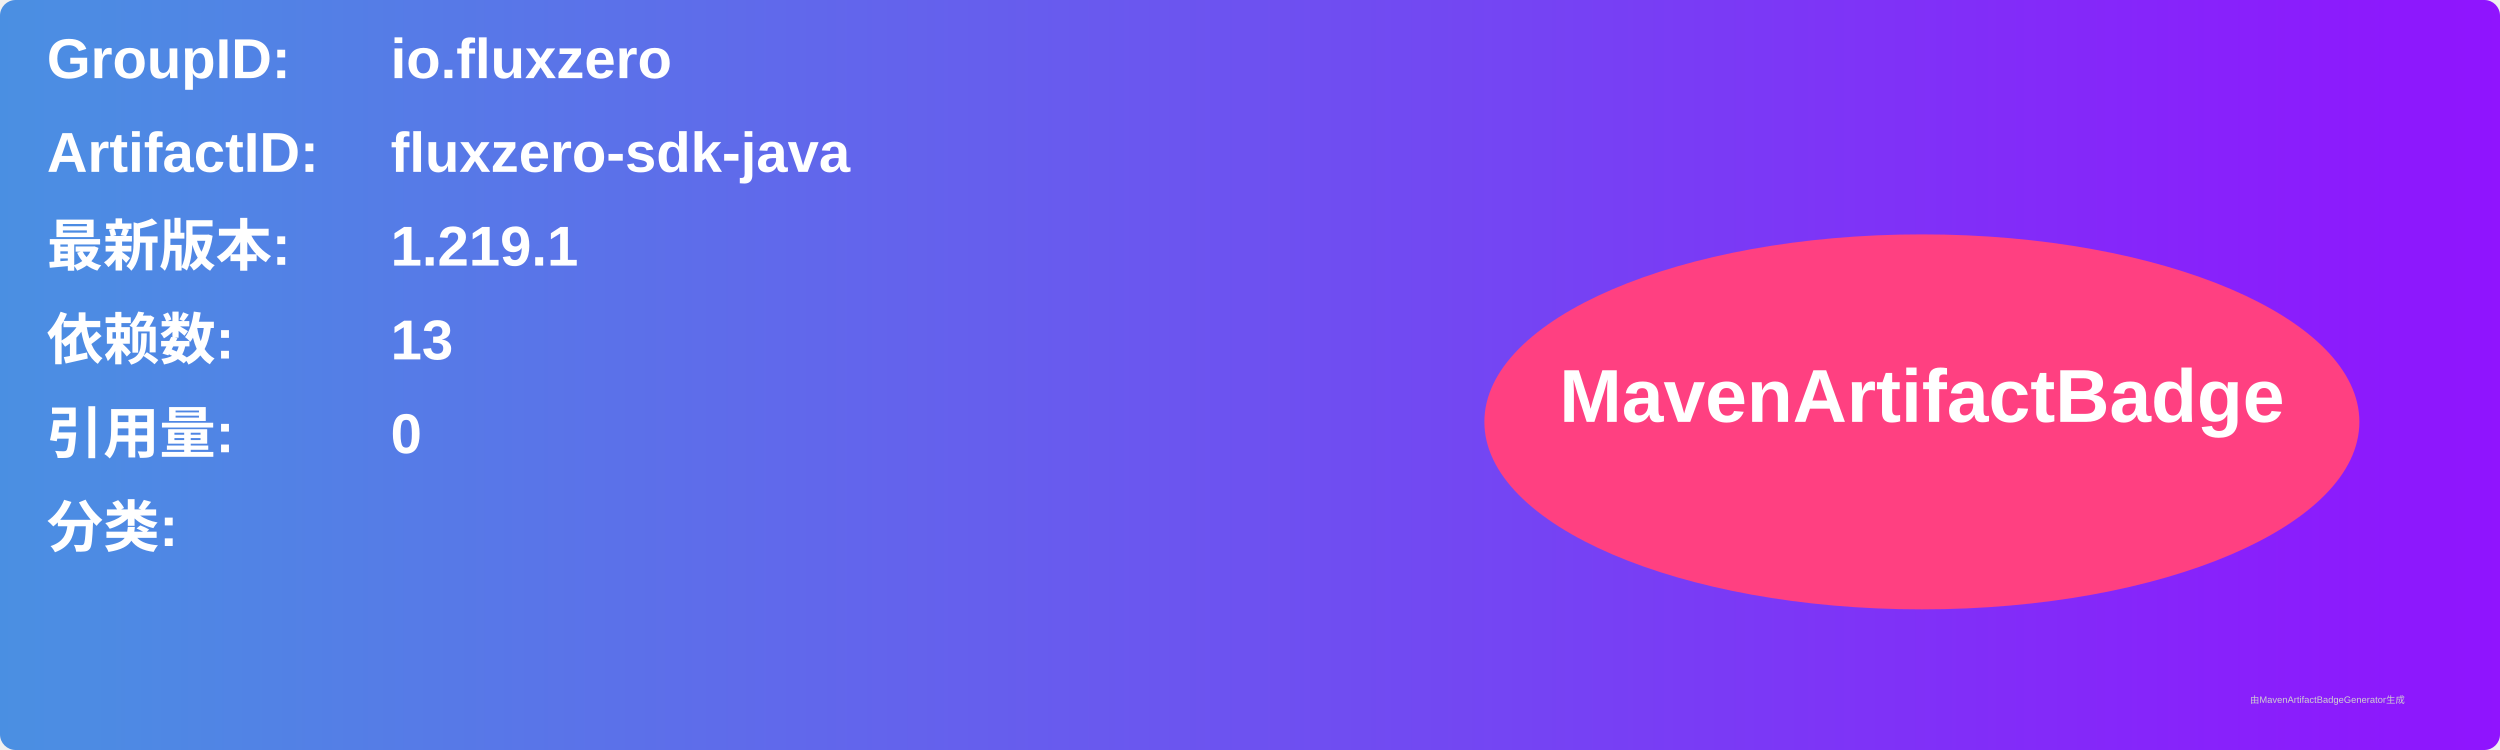
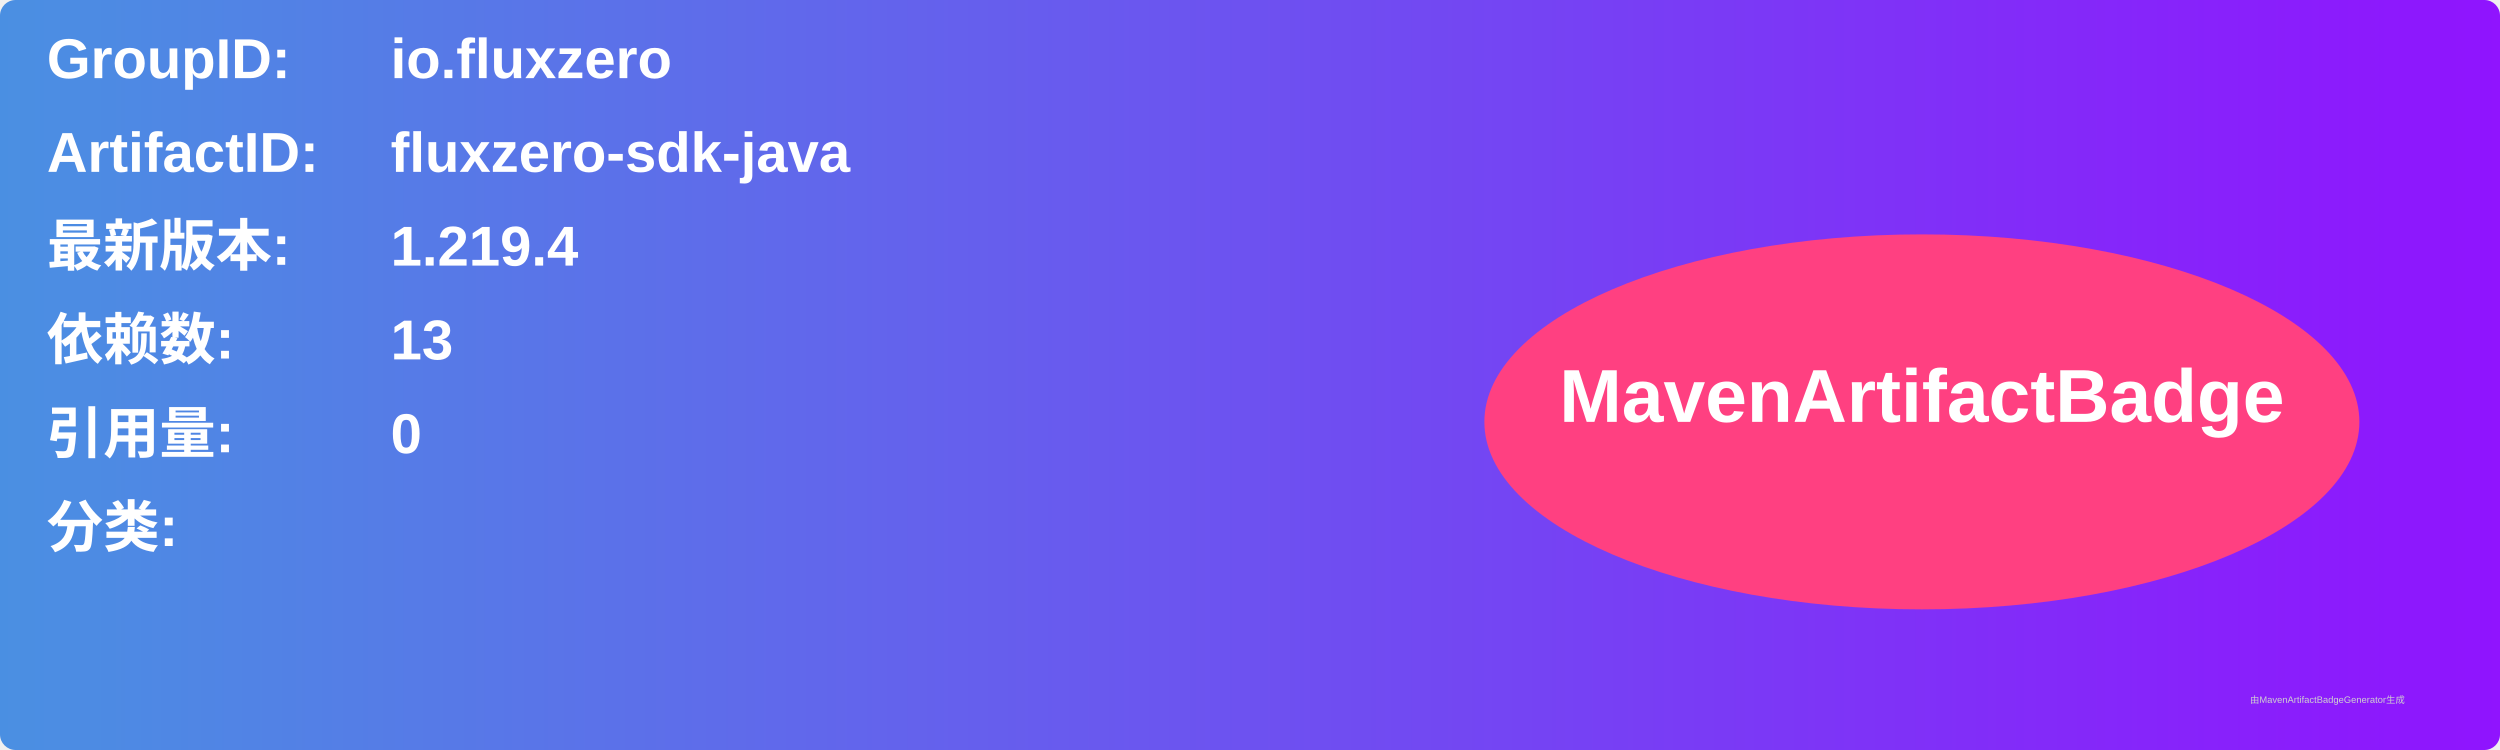
<svg xmlns="http://www.w3.org/2000/svg" width="800" height="240" viewBox="0 0 800 240">
  <linearGradient id="grad" x1="0%" y1="0%" x2="100%" y2="0%">
    <stop offset="0%" stop-color="#4a90e2" />
    <stop offset="100%" stop-color="#9013fe" />
  </linearGradient>
  <rect width="100%" height="100%" rx="5" ry="5" fill="url(#grad)" />
  <g transform="translate(15, 15)">
    <text x="0" y="10" font-family="Arial" font-size="18" fill="white" font-weight="bold" width="260">GroupID:</text>
    <text x="110" y="10" font-family="Arial" font-size="18" fill="white" font-weight="bold" width="460">io.fluxzero</text>
    <text x="0" y="40" font-family="Arial" font-size="18" fill="white" font-weight="bold" width="260">ArtifactID:</text>
    <text x="110" y="40" font-family="Arial" font-size="18" fill="white" font-weight="bold" width="460">fluxzero-sdk-java</text>
    <text x="0" y="70" font-family="Arial" font-size="18" fill="white" font-weight="bold">最新版本:</text>
    <text x="110" y="70" font-family="Arial" font-size="18" fill="white" font-weight="bold">
-       <tspan font-weight="bold">1.219.1</tspan>
+       <tspan font-weight="bold">1.219.4</tspan>
    </text>
    <text x="0" y="100" font-family="Arial" font-size="18" fill="white" font-weight="bold">依赖数: </text>
    <text x="110" y="100" font-family="Arial" font-size="18" fill="white">
      <tspan font-weight="bold">13</tspan>
    </text>
    <text x="0" y="130" font-family="Arial" font-size="18" fill="white" font-weight="bold">引用量: </text>
    <text x="110" y="130" font-family="Arial" font-size="18" fill="white">
      <tspan font-weight="bold">0</tspan>
    </text>
    <text x="0" y="160" font-family="Arial" font-size="18" fill="white" font-weight="bold">分类:</text>
    <text x="10" y="190" font-family="Arial" font-size="10" fill="white">
      <tspan font-weight="bold" />
    </text>
    <ellipse cx="600" cy="120" rx="140" ry="60" fill="#ff4081" />
    <text x="600" y="120" text-anchor="middle" font-family="Arial" font-size="24" fill="white" font-weight="bold">MavenArtifactBadge</text>
  </g>
  <text x="720" y="225" font-family="Arial" font-size="3" fill="#d0d0d0">由MavenArtifactBadgeGenerator生成</text>
</svg>
